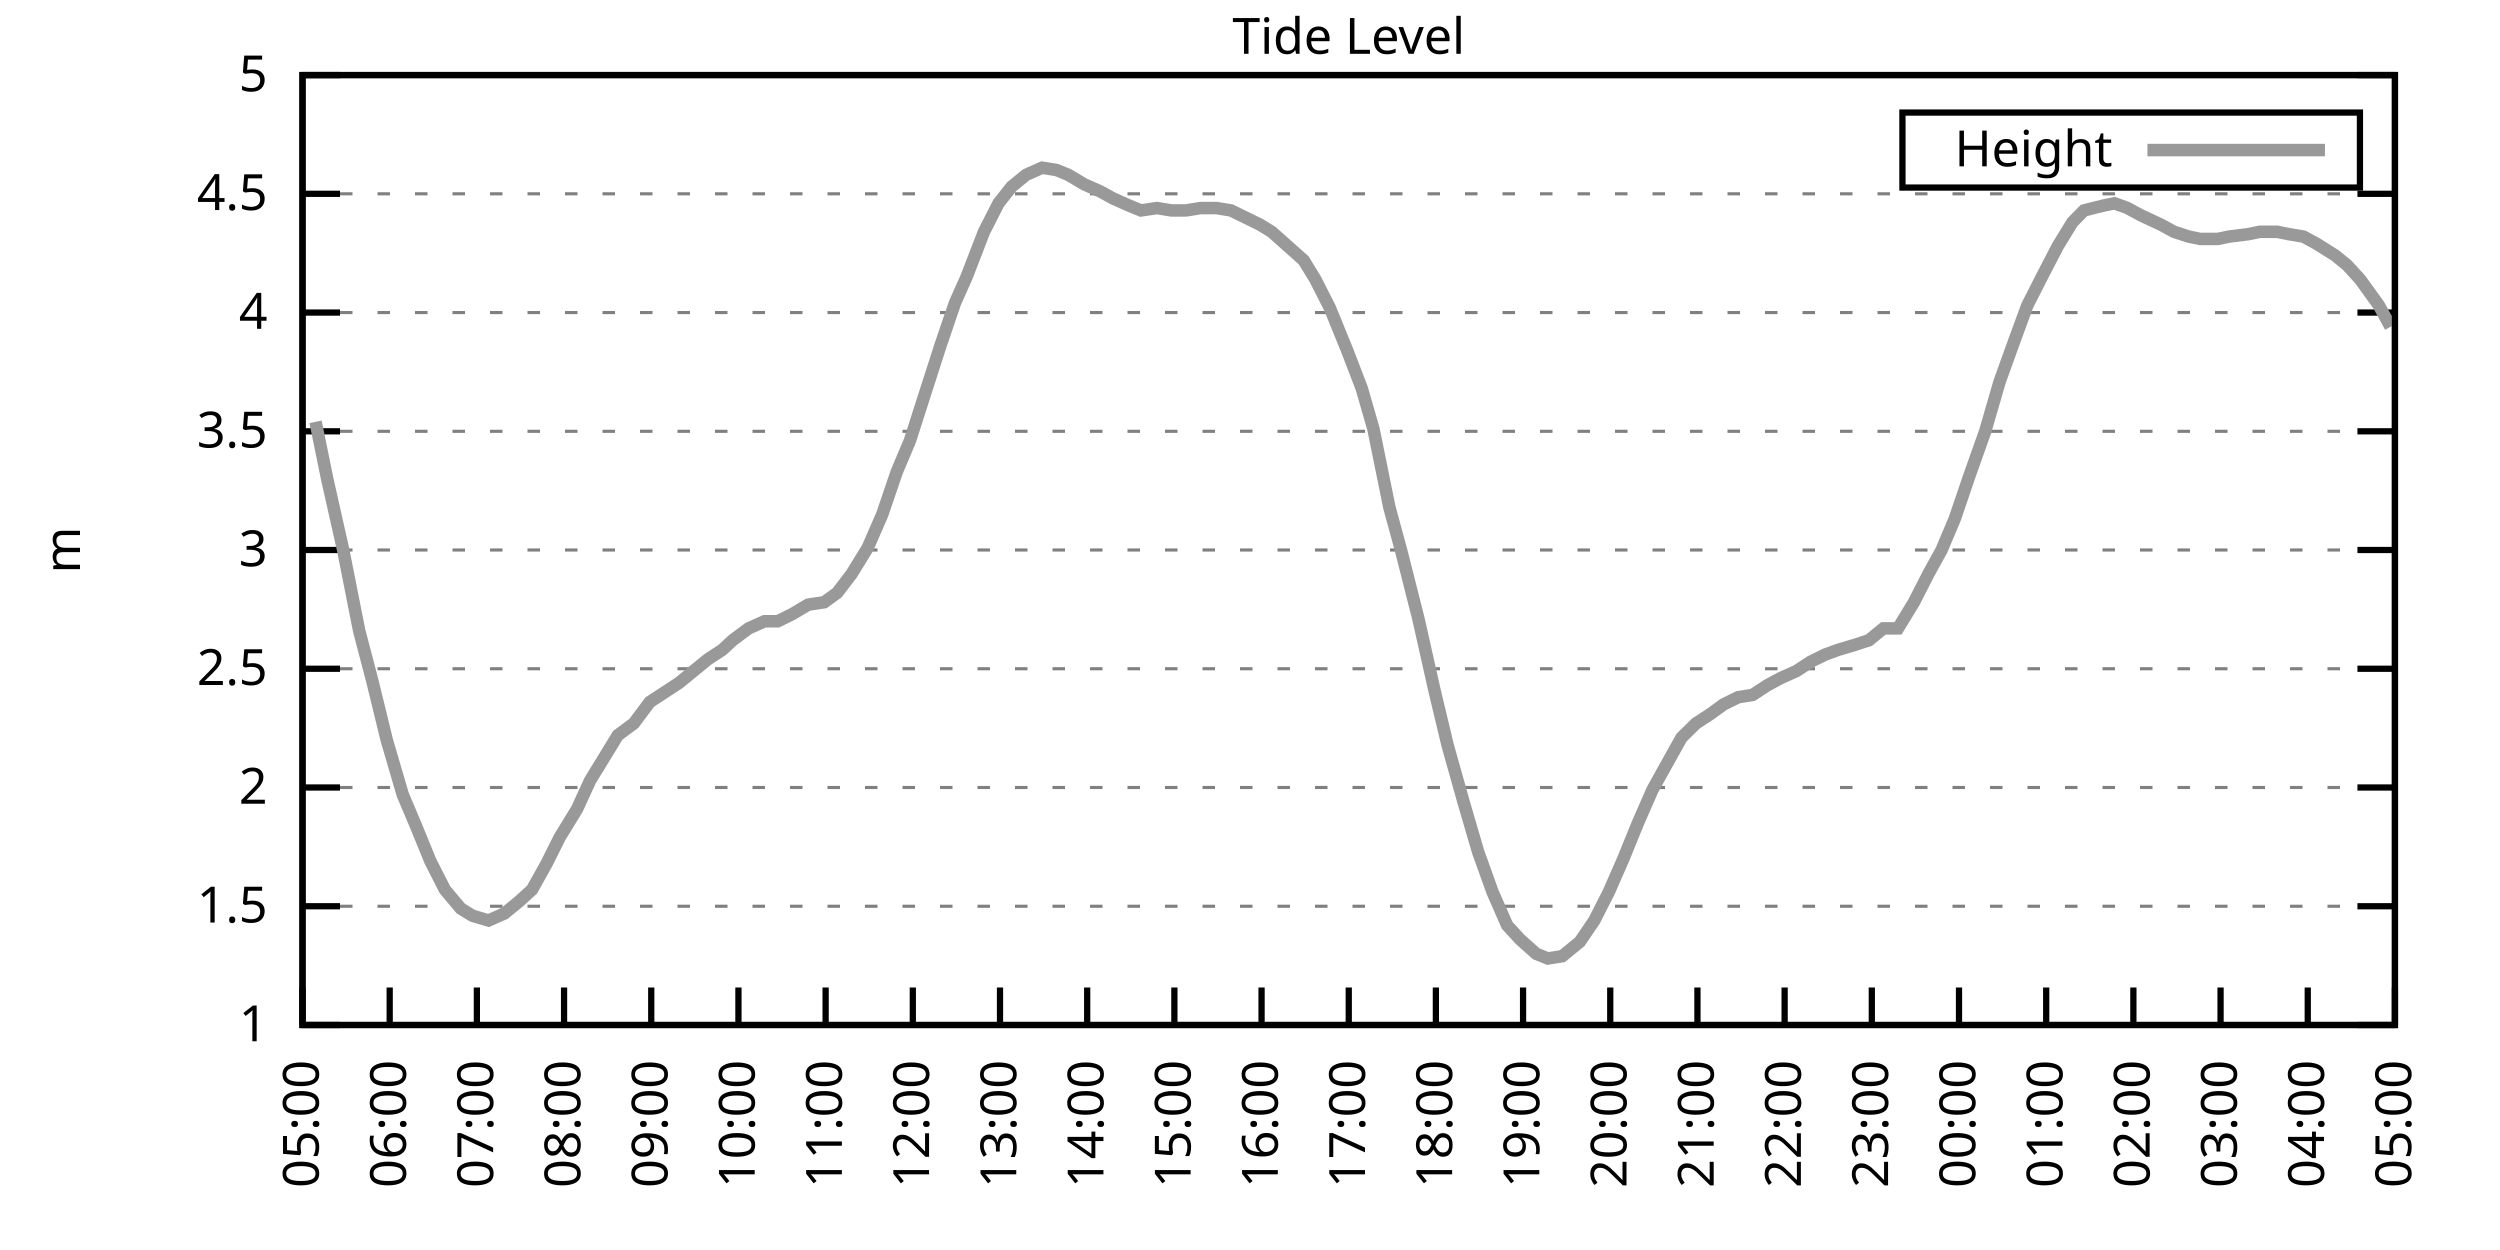
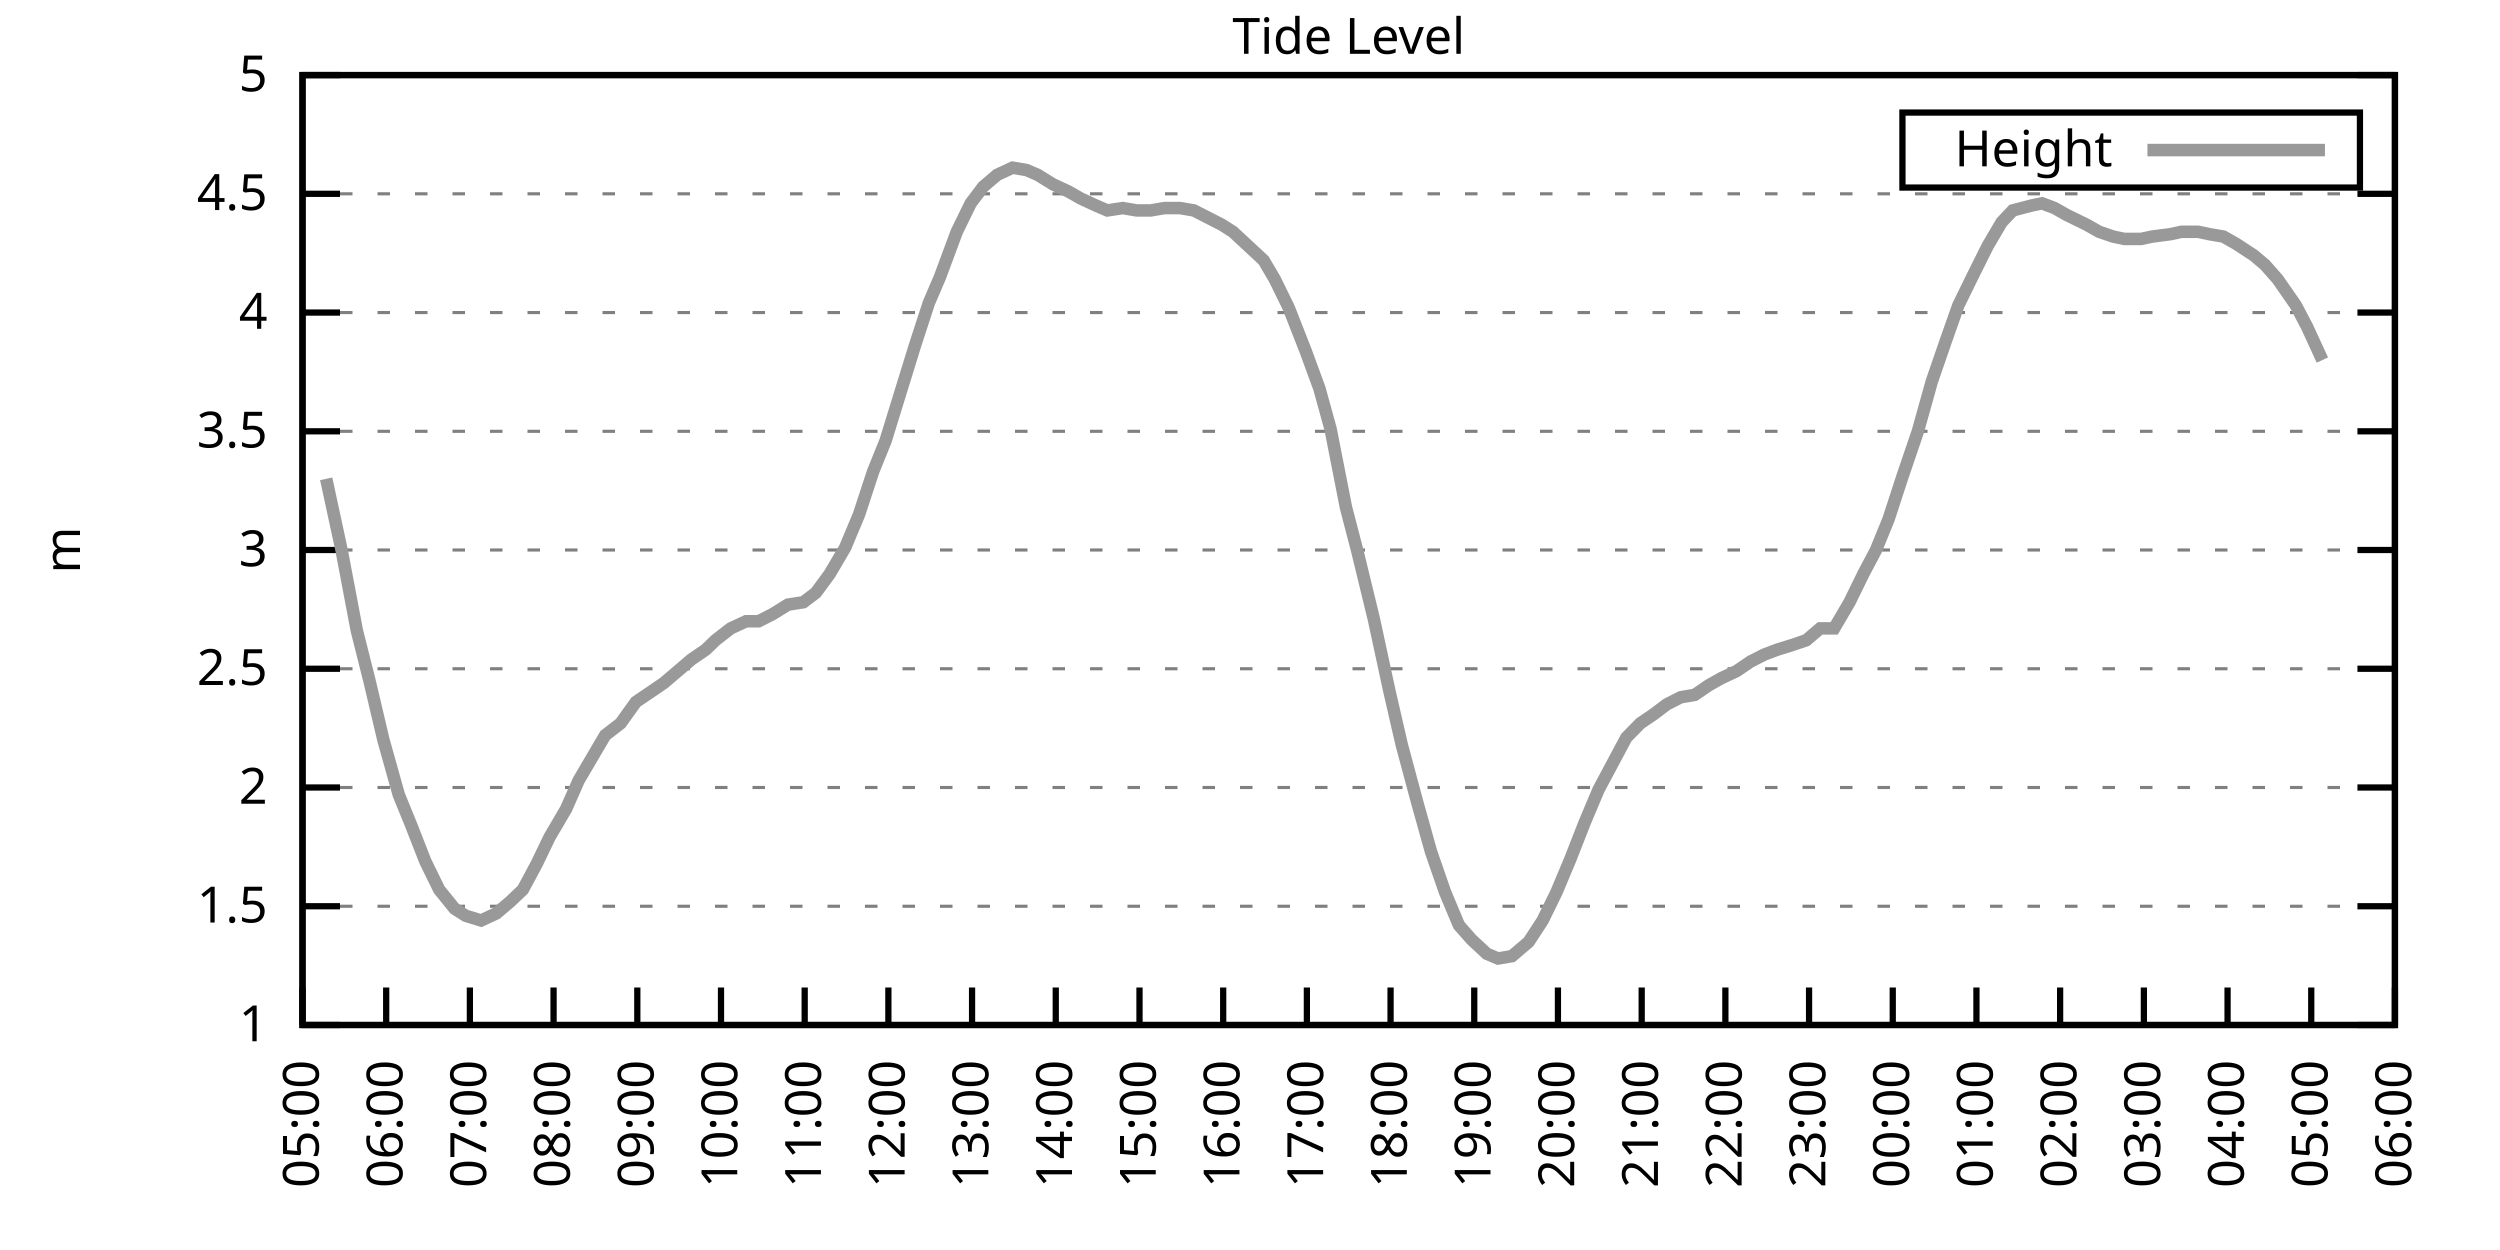
<svg xmlns="http://www.w3.org/2000/svg" xmlns:xlink="http://www.w3.org/1999/xlink" width="400" height="200" viewBox="0 0 400 200">
  <g id="gnuplot_canvas">
    <rect x="0" y="0" width="400" height="200" fill="none" />
    <defs>
      <circle id="gpDot" r="0.5" stroke-width="0.5" stroke="currentColor" />
      <path id="gpPt0" stroke-width="0.333" stroke="currentColor" d="M-1,0 h2 M0,-1 v2" />
      <path id="gpPt1" stroke-width="0.333" stroke="currentColor" d="M-1,-1 L1,1 M1,-1 L-1,1" />
      <path id="gpPt2" stroke-width="0.333" stroke="currentColor" d="M-1,0 L1,0 M0,-1 L0,1 M-1,-1 L1,1 M-1,1 L1,-1" />
      <rect id="gpPt3" stroke-width="0.333" stroke="currentColor" x="-1" y="-1" width="2" height="2" />
      <rect id="gpPt4" stroke-width="0.333" stroke="currentColor" fill="currentColor" x="-1" y="-1" width="2" height="2" />
      <circle id="gpPt5" stroke-width="0.333" stroke="currentColor" cx="0" cy="0" r="1" />
      <use xlink:href="#gpPt5" id="gpPt6" fill="currentColor" stroke="none" />
      <path id="gpPt7" stroke-width="0.333" stroke="currentColor" d="M0,-1.33 L-1.33,0.67 L1.33,0.67 z" />
      <use xlink:href="#gpPt7" id="gpPt8" fill="currentColor" stroke="none" />
      <use xlink:href="#gpPt7" id="gpPt9" stroke="currentColor" transform="rotate(180)" />
      <use xlink:href="#gpPt9" id="gpPt10" fill="currentColor" stroke="none" />
      <use xlink:href="#gpPt3" id="gpPt11" stroke="currentColor" transform="rotate(45)" />
      <use xlink:href="#gpPt11" id="gpPt12" fill="currentColor" stroke="none" />
      <path id="gpPt13" stroke-width="0.333" stroke="currentColor" d="M0,1.330 L1.265,0.411 L0.782,-1.067 L-0.782,-1.076 L-1.265,0.411 z" />
      <use xlink:href="#gpPt13" id="gpPt14" fill="currentColor" stroke="none" />
      <filter id="textbox" filterUnits="objectBoundingBox" x="0" y="0" height="1" width="1">
        <feFlood flood-color="white" flood-opacity="1" result="bgnd" />
        <feComposite in="SourceGraphic" in2="bgnd" operator="atop" />
      </filter>
      <filter id="greybox" filterUnits="objectBoundingBox" x="0" y="0" height="1" width="1">
        <feFlood flood-color="lightgrey" flood-opacity="1" result="grey" />
        <feComposite in="SourceGraphic" in2="grey" operator="atop" />
      </filter>
    </defs>
    <g fill="none" color="white" stroke="currentColor" stroke-width="1.00" stroke-linecap="butt" stroke-linejoin="miter">
</g>
    <g fill="none" color="black" stroke="currentColor" stroke-width="1.00" stroke-linecap="butt" stroke-linejoin="miter">
      <g stroke="none" shape-rendering="crispEdges">
        <polygon fill="rgb(255, 255, 255)" points="48.40,164.00 383.18,164.00 383.18,12.02 48.40,12.02 " />
      </g>
    </g>
    <g fill="none" color="black" stroke="currentColor" stroke-width="1.00" stroke-linecap="butt" stroke-linejoin="miter">
</g>
    <g fill="none" color="black" stroke="black" stroke-width="0.50" stroke-linecap="butt" stroke-linejoin="miter">
</g>
    <g fill="none" color="gray" stroke="currentColor" stroke-width="0.50" stroke-linecap="butt" stroke-linejoin="miter">
      <path stroke="gray" stroke-dasharray="2,4" class="gridline" d="M48.40,164.00 L383.19,164.00  " />
    </g>
    <g fill="none" color="gray" stroke="gray" stroke-width="1.00" stroke-linecap="butt" stroke-linejoin="miter">
</g>
    <g fill="none" color="black" stroke="currentColor" stroke-width="1.00" stroke-linecap="butt" stroke-linejoin="miter">
      <path stroke="black" d="M48.40,164.00 L54.40,164.00 M383.19,164.00 L377.19,164.00  " />
      <g transform="translate(42.80,166.60)" stroke="none" fill="black" font-family="Sans" font-size="8.00" text-anchor="end">
        <text>
          <tspan font-family="Sans"> 1</tspan>
        </text>
      </g>
    </g>
    <g fill="none" color="black" stroke="currentColor" stroke-width="1.00" stroke-linecap="butt" stroke-linejoin="miter">
</g>
    <g fill="none" color="black" stroke="black" stroke-width="0.50" stroke-linecap="butt" stroke-linejoin="miter">
</g>
    <g fill="none" color="gray" stroke="currentColor" stroke-width="0.50" stroke-linecap="butt" stroke-linejoin="miter">
      <path stroke="gray" stroke-dasharray="2,4" class="gridline" d="M48.40,145.00 L383.19,145.00  " />
    </g>
    <g fill="none" color="gray" stroke="gray" stroke-width="1.00" stroke-linecap="butt" stroke-linejoin="miter">
</g>
    <g fill="none" color="black" stroke="currentColor" stroke-width="1.00" stroke-linecap="butt" stroke-linejoin="miter">
      <path stroke="black" d="M48.40,145.00 L54.40,145.00 M383.19,145.00 L377.19,145.00  " />
      <g transform="translate(42.80,147.60)" stroke="none" fill="black" font-family="Sans" font-size="8.00" text-anchor="end">
        <text>
          <tspan font-family="Sans"> 1.5</tspan>
        </text>
      </g>
    </g>
    <g fill="none" color="black" stroke="currentColor" stroke-width="1.00" stroke-linecap="butt" stroke-linejoin="miter">
</g>
    <g fill="none" color="black" stroke="black" stroke-width="0.50" stroke-linecap="butt" stroke-linejoin="miter">
</g>
    <g fill="none" color="gray" stroke="currentColor" stroke-width="0.50" stroke-linecap="butt" stroke-linejoin="miter">
      <path stroke="gray" stroke-dasharray="2,4" class="gridline" d="M48.40,126.00 L383.19,126.00  " />
    </g>
    <g fill="none" color="gray" stroke="gray" stroke-width="1.00" stroke-linecap="butt" stroke-linejoin="miter">
</g>
    <g fill="none" color="black" stroke="currentColor" stroke-width="1.00" stroke-linecap="butt" stroke-linejoin="miter">
      <path stroke="black" d="M48.40,126.00 L54.40,126.00 M383.19,126.00 L377.19,126.00  " />
      <g transform="translate(42.80,128.60)" stroke="none" fill="black" font-family="Sans" font-size="8.00" text-anchor="end">
        <text>
          <tspan font-family="Sans"> 2</tspan>
        </text>
      </g>
    </g>
    <g fill="none" color="black" stroke="currentColor" stroke-width="1.00" stroke-linecap="butt" stroke-linejoin="miter">
</g>
    <g fill="none" color="black" stroke="black" stroke-width="0.50" stroke-linecap="butt" stroke-linejoin="miter">
</g>
    <g fill="none" color="gray" stroke="currentColor" stroke-width="0.50" stroke-linecap="butt" stroke-linejoin="miter">
      <path stroke="gray" stroke-dasharray="2,4" class="gridline" d="M48.40,107.00 L383.19,107.00  " />
    </g>
    <g fill="none" color="gray" stroke="gray" stroke-width="1.00" stroke-linecap="butt" stroke-linejoin="miter">
</g>
    <g fill="none" color="black" stroke="currentColor" stroke-width="1.00" stroke-linecap="butt" stroke-linejoin="miter">
      <path stroke="black" d="M48.40,107.00 L54.40,107.00 M383.19,107.00 L377.19,107.00  " />
      <g transform="translate(42.80,109.60)" stroke="none" fill="black" font-family="Sans" font-size="8.00" text-anchor="end">
        <text>
          <tspan font-family="Sans"> 2.5</tspan>
        </text>
      </g>
    </g>
    <g fill="none" color="black" stroke="currentColor" stroke-width="1.00" stroke-linecap="butt" stroke-linejoin="miter">
</g>
    <g fill="none" color="black" stroke="black" stroke-width="0.50" stroke-linecap="butt" stroke-linejoin="miter">
</g>
    <g fill="none" color="gray" stroke="currentColor" stroke-width="0.50" stroke-linecap="butt" stroke-linejoin="miter">
      <path stroke="gray" stroke-dasharray="2,4" class="gridline" d="M48.40,88.00 L383.19,88.00  " />
    </g>
    <g fill="none" color="gray" stroke="gray" stroke-width="1.00" stroke-linecap="butt" stroke-linejoin="miter">
</g>
    <g fill="none" color="black" stroke="currentColor" stroke-width="1.00" stroke-linecap="butt" stroke-linejoin="miter">
      <path stroke="black" d="M48.40,88.00 L54.40,88.00 M383.19,88.00 L377.19,88.00  " />
      <g transform="translate(42.80,90.60)" stroke="none" fill="black" font-family="Sans" font-size="8.00" text-anchor="end">
        <text>
          <tspan font-family="Sans"> 3</tspan>
        </text>
      </g>
    </g>
    <g fill="none" color="black" stroke="currentColor" stroke-width="1.00" stroke-linecap="butt" stroke-linejoin="miter">
</g>
    <g fill="none" color="black" stroke="black" stroke-width="0.50" stroke-linecap="butt" stroke-linejoin="miter">
</g>
    <g fill="none" color="gray" stroke="currentColor" stroke-width="0.50" stroke-linecap="butt" stroke-linejoin="miter">
      <path stroke="gray" stroke-dasharray="2,4" class="gridline" d="M48.40,69.01 L383.19,69.01  " />
    </g>
    <g fill="none" color="gray" stroke="gray" stroke-width="1.00" stroke-linecap="butt" stroke-linejoin="miter">
</g>
    <g fill="none" color="black" stroke="currentColor" stroke-width="1.00" stroke-linecap="butt" stroke-linejoin="miter">
      <path stroke="black" d="M48.40,69.01 L54.40,69.01 M383.19,69.01 L377.19,69.01  " />
      <g transform="translate(42.80,71.61)" stroke="none" fill="black" font-family="Sans" font-size="8.00" text-anchor="end">
        <text>
          <tspan font-family="Sans"> 3.5</tspan>
        </text>
      </g>
    </g>
    <g fill="none" color="black" stroke="currentColor" stroke-width="1.00" stroke-linecap="butt" stroke-linejoin="miter">
</g>
    <g fill="none" color="black" stroke="black" stroke-width="0.50" stroke-linecap="butt" stroke-linejoin="miter">
</g>
    <g fill="none" color="gray" stroke="currentColor" stroke-width="0.50" stroke-linecap="butt" stroke-linejoin="miter">
      <path stroke="gray" stroke-dasharray="2,4" class="gridline" d="M48.40,50.01 L383.19,50.01  " />
    </g>
    <g fill="none" color="gray" stroke="gray" stroke-width="1.00" stroke-linecap="butt" stroke-linejoin="miter">
</g>
    <g fill="none" color="black" stroke="currentColor" stroke-width="1.00" stroke-linecap="butt" stroke-linejoin="miter">
      <path stroke="black" d="M48.40,50.01 L54.40,50.01 M383.19,50.01 L377.19,50.01  " />
      <g transform="translate(42.80,52.61)" stroke="none" fill="black" font-family="Sans" font-size="8.00" text-anchor="end">
        <text>
          <tspan font-family="Sans"> 4</tspan>
        </text>
      </g>
    </g>
    <g fill="none" color="black" stroke="currentColor" stroke-width="1.00" stroke-linecap="butt" stroke-linejoin="miter">
</g>
    <g fill="none" color="black" stroke="black" stroke-width="0.50" stroke-linecap="butt" stroke-linejoin="miter">
</g>
    <g fill="none" color="gray" stroke="currentColor" stroke-width="0.50" stroke-linecap="butt" stroke-linejoin="miter">
      <path stroke="gray" stroke-dasharray="2,4" class="gridline" d="M48.40,31.01 L383.19,31.01  " />
    </g>
    <g fill="none" color="gray" stroke="gray" stroke-width="1.00" stroke-linecap="butt" stroke-linejoin="miter">
</g>
    <g fill="none" color="black" stroke="currentColor" stroke-width="1.00" stroke-linecap="butt" stroke-linejoin="miter">
      <path stroke="black" d="M48.40,31.01 L54.40,31.01 M383.19,31.01 L377.19,31.01  " />
      <g transform="translate(42.80,33.61)" stroke="none" fill="black" font-family="Sans" font-size="8.00" text-anchor="end">
        <text>
          <tspan font-family="Sans"> 4.5</tspan>
        </text>
      </g>
    </g>
    <g fill="none" color="black" stroke="currentColor" stroke-width="1.00" stroke-linecap="butt" stroke-linejoin="miter">
</g>
    <g fill="none" color="black" stroke="black" stroke-width="0.50" stroke-linecap="butt" stroke-linejoin="miter">
</g>
    <g fill="none" color="gray" stroke="currentColor" stroke-width="0.50" stroke-linecap="butt" stroke-linejoin="miter">
      <path stroke="gray" stroke-dasharray="2,4" class="gridline" d="M48.40,12.01 L383.19,12.01  " />
    </g>
    <g fill="none" color="gray" stroke="gray" stroke-width="1.00" stroke-linecap="butt" stroke-linejoin="miter">
</g>
    <g fill="none" color="black" stroke="currentColor" stroke-width="1.00" stroke-linecap="butt" stroke-linejoin="miter">
      <path stroke="black" d="M48.40,12.01 L54.40,12.01 M383.19,12.01 L377.19,12.01  " />
      <g transform="translate(42.80,14.61)" stroke="none" fill="black" font-family="Sans" font-size="8.00" text-anchor="end">
        <text>
          <tspan font-family="Sans"> 5</tspan>
        </text>
      </g>
    </g>
    <g fill="none" color="black" stroke="currentColor" stroke-width="1.00" stroke-linecap="butt" stroke-linejoin="miter">
      <path stroke="black" d="M48.40,164.00 L48.40,158.00  " />
      <g transform="translate(51.00,169.60) rotate(270.00)" stroke="none" fill="black" font-family="Sans" font-size="8.00" text-anchor="end">
        <text>
          <tspan font-family="Sans">05:00</tspan>
        </text>
      </g>
    </g>
    <g fill="none" color="black" stroke="currentColor" stroke-width="1.00" stroke-linecap="butt" stroke-linejoin="miter">
-       <path stroke="black" d="M62.35,164.00 L62.35,158.00  " />
-       <g transform="translate(64.95,169.60) rotate(270.00)" stroke="none" fill="black" font-family="Sans" font-size="8.00" text-anchor="end">
+       <path stroke="black" d="M61.79,164.00 L61.79,158.00  " />
+       <g transform="translate(64.39,169.60) rotate(270.00)" stroke="none" fill="black" font-family="Sans" font-size="8.00" text-anchor="end">
        <text>
          <tspan font-family="Sans">06:00</tspan>
        </text>
      </g>
    </g>
    <g fill="none" color="black" stroke="currentColor" stroke-width="1.00" stroke-linecap="butt" stroke-linejoin="miter">
-       <path stroke="black" d="M76.30,164.00 L76.30,158.00  " />
-       <g transform="translate(78.90,169.60) rotate(270.00)" stroke="none" fill="black" font-family="Sans" font-size="8.00" text-anchor="end">
+       <path stroke="black" d="M75.18,164.00 L75.18,158.00  " />
+       <g transform="translate(77.78,169.60) rotate(270.00)" stroke="none" fill="black" font-family="Sans" font-size="8.00" text-anchor="end">
        <text>
          <tspan font-family="Sans">07:00</tspan>
        </text>
      </g>
    </g>
    <g fill="none" color="black" stroke="currentColor" stroke-width="1.00" stroke-linecap="butt" stroke-linejoin="miter">
-       <path stroke="black" d="M90.25,164.00 L90.25,158.00  " />
-       <g transform="translate(92.85,169.60) rotate(270.00)" stroke="none" fill="black" font-family="Sans" font-size="8.00" text-anchor="end">
+       <path stroke="black" d="M88.57,164.00 L88.57,158.00  " />
+       <g transform="translate(91.17,169.60) rotate(270.00)" stroke="none" fill="black" font-family="Sans" font-size="8.00" text-anchor="end">
        <text>
          <tspan font-family="Sans">08:00</tspan>
        </text>
      </g>
    </g>
    <g fill="none" color="black" stroke="currentColor" stroke-width="1.00" stroke-linecap="butt" stroke-linejoin="miter">
-       <path stroke="black" d="M104.20,164.00 L104.20,158.00  " />
-       <g transform="translate(106.80,169.60) rotate(270.00)" stroke="none" fill="black" font-family="Sans" font-size="8.00" text-anchor="end">
+       <path stroke="black" d="M101.97,164.00 L101.97,158.00  " />
+       <g transform="translate(104.57,169.60) rotate(270.00)" stroke="none" fill="black" font-family="Sans" font-size="8.00" text-anchor="end">
        <text>
          <tspan font-family="Sans">09:00</tspan>
        </text>
      </g>
    </g>
    <g fill="none" color="black" stroke="currentColor" stroke-width="1.00" stroke-linecap="butt" stroke-linejoin="miter">
-       <path stroke="black" d="M118.15,164.00 L118.15,158.00  " />
-       <g transform="translate(120.75,169.60) rotate(270.00)" stroke="none" fill="black" font-family="Sans" font-size="8.00" text-anchor="end">
+       <path stroke="black" d="M115.36,164.00 L115.36,158.00  " />
+       <g transform="translate(117.96,169.60) rotate(270.00)" stroke="none" fill="black" font-family="Sans" font-size="8.00" text-anchor="end">
        <text>
          <tspan font-family="Sans">10:00</tspan>
        </text>
      </g>
    </g>
    <g fill="none" color="black" stroke="currentColor" stroke-width="1.00" stroke-linecap="butt" stroke-linejoin="miter">
-       <path stroke="black" d="M132.10,164.00 L132.10,158.00  " />
-       <g transform="translate(134.70,169.60) rotate(270.00)" stroke="none" fill="black" font-family="Sans" font-size="8.00" text-anchor="end">
+       <path stroke="black" d="M128.75,164.00 L128.75,158.00  " />
+       <g transform="translate(131.35,169.60) rotate(270.00)" stroke="none" fill="black" font-family="Sans" font-size="8.00" text-anchor="end">
        <text>
          <tspan font-family="Sans">11:00</tspan>
        </text>
      </g>
    </g>
    <g fill="none" color="black" stroke="currentColor" stroke-width="1.00" stroke-linecap="butt" stroke-linejoin="miter">
-       <path stroke="black" d="M146.05,164.00 L146.05,158.00  " />
-       <g transform="translate(148.65,169.60) rotate(270.00)" stroke="none" fill="black" font-family="Sans" font-size="8.00" text-anchor="end">
+       <path stroke="black" d="M142.14,164.00 L142.14,158.00  " />
+       <g transform="translate(144.74,169.60) rotate(270.00)" stroke="none" fill="black" font-family="Sans" font-size="8.00" text-anchor="end">
        <text>
          <tspan font-family="Sans">12:00</tspan>
        </text>
      </g>
    </g>
    <g fill="none" color="black" stroke="currentColor" stroke-width="1.00" stroke-linecap="butt" stroke-linejoin="miter">
-       <path stroke="black" d="M160.00,164.00 L160.00,158.00  " />
-       <g transform="translate(162.60,169.60) rotate(270.00)" stroke="none" fill="black" font-family="Sans" font-size="8.00" text-anchor="end">
+       <path stroke="black" d="M155.53,164.00 L155.53,158.00  " />
+       <g transform="translate(158.13,169.60) rotate(270.00)" stroke="none" fill="black" font-family="Sans" font-size="8.00" text-anchor="end">
        <text>
          <tspan font-family="Sans">13:00</tspan>
        </text>
      </g>
    </g>
    <g fill="none" color="black" stroke="currentColor" stroke-width="1.00" stroke-linecap="butt" stroke-linejoin="miter">
-       <path stroke="black" d="M173.95,164.00 L173.95,158.00  " />
-       <g transform="translate(176.55,169.60) rotate(270.00)" stroke="none" fill="black" font-family="Sans" font-size="8.00" text-anchor="end">
+       <path stroke="black" d="M168.92,164.00 L168.92,158.00  " />
+       <g transform="translate(171.52,169.60) rotate(270.00)" stroke="none" fill="black" font-family="Sans" font-size="8.00" text-anchor="end">
        <text>
          <tspan font-family="Sans">14:00</tspan>
        </text>
      </g>
    </g>
    <g fill="none" color="black" stroke="currentColor" stroke-width="1.00" stroke-linecap="butt" stroke-linejoin="miter">
-       <path stroke="black" d="M187.90,164.00 L187.90,158.00  " />
-       <g transform="translate(190.50,169.60) rotate(270.00)" stroke="none" fill="black" font-family="Sans" font-size="8.00" text-anchor="end">
+       <path stroke="black" d="M182.32,164.00 L182.32,158.00  " />
+       <g transform="translate(184.92,169.60) rotate(270.00)" stroke="none" fill="black" font-family="Sans" font-size="8.00" text-anchor="end">
        <text>
          <tspan font-family="Sans">15:00</tspan>
        </text>
      </g>
    </g>
    <g fill="none" color="black" stroke="currentColor" stroke-width="1.00" stroke-linecap="butt" stroke-linejoin="miter">
-       <path stroke="black" d="M201.85,164.00 L201.85,158.00  " />
-       <g transform="translate(204.45,169.60) rotate(270.00)" stroke="none" fill="black" font-family="Sans" font-size="8.00" text-anchor="end">
+       <path stroke="black" d="M195.71,164.00 L195.71,158.00  " />
+       <g transform="translate(198.31,169.60) rotate(270.00)" stroke="none" fill="black" font-family="Sans" font-size="8.00" text-anchor="end">
        <text>
          <tspan font-family="Sans">16:00</tspan>
        </text>
      </g>
    </g>
    <g fill="none" color="black" stroke="currentColor" stroke-width="1.00" stroke-linecap="butt" stroke-linejoin="miter">
-       <path stroke="black" d="M215.80,164.00 L215.80,158.00  " />
-       <g transform="translate(218.40,169.60) rotate(270.00)" stroke="none" fill="black" font-family="Sans" font-size="8.00" text-anchor="end">
+       <path stroke="black" d="M209.10,164.00 L209.10,158.00  " />
+       <g transform="translate(211.70,169.60) rotate(270.00)" stroke="none" fill="black" font-family="Sans" font-size="8.00" text-anchor="end">
        <text>
          <tspan font-family="Sans">17:00</tspan>
        </text>
      </g>
    </g>
    <g fill="none" color="black" stroke="currentColor" stroke-width="1.00" stroke-linecap="butt" stroke-linejoin="miter">
-       <path stroke="black" d="M229.74,164.00 L229.74,158.00  " />
-       <g transform="translate(232.34,169.60) rotate(270.00)" stroke="none" fill="black" font-family="Sans" font-size="8.00" text-anchor="end">
+       <path stroke="black" d="M222.49,164.00 L222.49,158.00  " />
+       <g transform="translate(225.09,169.60) rotate(270.00)" stroke="none" fill="black" font-family="Sans" font-size="8.00" text-anchor="end">
        <text>
          <tspan font-family="Sans">18:00</tspan>
        </text>
      </g>
    </g>
    <g fill="none" color="black" stroke="currentColor" stroke-width="1.00" stroke-linecap="butt" stroke-linejoin="miter">
-       <path stroke="black" d="M243.69,164.00 L243.69,158.00  " />
-       <g transform="translate(246.29,169.60) rotate(270.00)" stroke="none" fill="black" font-family="Sans" font-size="8.00" text-anchor="end">
+       <path stroke="black" d="M235.88,164.00 L235.88,158.00  " />
+       <g transform="translate(238.48,169.60) rotate(270.00)" stroke="none" fill="black" font-family="Sans" font-size="8.00" text-anchor="end">
        <text>
          <tspan font-family="Sans">19:00</tspan>
        </text>
      </g>
    </g>
    <g fill="none" color="black" stroke="currentColor" stroke-width="1.00" stroke-linecap="butt" stroke-linejoin="miter">
-       <path stroke="black" d="M257.64,164.00 L257.64,158.00  " />
-       <g transform="translate(260.24,169.60) rotate(270.00)" stroke="none" fill="black" font-family="Sans" font-size="8.00" text-anchor="end">
+       <path stroke="black" d="M249.27,164.00 L249.27,158.00  " />
+       <g transform="translate(251.87,169.60) rotate(270.00)" stroke="none" fill="black" font-family="Sans" font-size="8.00" text-anchor="end">
        <text>
          <tspan font-family="Sans">20:00</tspan>
        </text>
      </g>
    </g>
    <g fill="none" color="black" stroke="currentColor" stroke-width="1.00" stroke-linecap="butt" stroke-linejoin="miter">
-       <path stroke="black" d="M271.59,164.00 L271.59,158.00  " />
-       <g transform="translate(274.19,169.60) rotate(270.00)" stroke="none" fill="black" font-family="Sans" font-size="8.00" text-anchor="end">
+       <path stroke="black" d="M262.67,164.00 L262.67,158.00  " />
+       <g transform="translate(265.27,169.60) rotate(270.00)" stroke="none" fill="black" font-family="Sans" font-size="8.00" text-anchor="end">
        <text>
          <tspan font-family="Sans">21:00</tspan>
        </text>
      </g>
    </g>
    <g fill="none" color="black" stroke="currentColor" stroke-width="1.00" stroke-linecap="butt" stroke-linejoin="miter">
-       <path stroke="black" d="M285.54,164.00 L285.54,158.00  " />
-       <g transform="translate(288.14,169.60) rotate(270.00)" stroke="none" fill="black" font-family="Sans" font-size="8.00" text-anchor="end">
+       <path stroke="black" d="M276.06,164.00 L276.06,158.00  " />
+       <g transform="translate(278.66,169.60) rotate(270.00)" stroke="none" fill="black" font-family="Sans" font-size="8.00" text-anchor="end">
        <text>
          <tspan font-family="Sans">22:00</tspan>
        </text>
      </g>
    </g>
    <g fill="none" color="black" stroke="currentColor" stroke-width="1.00" stroke-linecap="butt" stroke-linejoin="miter">
-       <path stroke="black" d="M299.49,164.00 L299.49,158.00  " />
-       <g transform="translate(302.09,169.60) rotate(270.00)" stroke="none" fill="black" font-family="Sans" font-size="8.00" text-anchor="end">
+       <path stroke="black" d="M289.45,164.00 L289.45,158.00  " />
+       <g transform="translate(292.05,169.60) rotate(270.00)" stroke="none" fill="black" font-family="Sans" font-size="8.00" text-anchor="end">
        <text>
          <tspan font-family="Sans">23:00</tspan>
        </text>
      </g>
    </g>
    <g fill="none" color="black" stroke="currentColor" stroke-width="1.00" stroke-linecap="butt" stroke-linejoin="miter">
-       <path stroke="black" d="M313.44,164.00 L313.44,158.00  " />
-       <g transform="translate(316.04,169.60) rotate(270.00)" stroke="none" fill="black" font-family="Sans" font-size="8.00" text-anchor="end">
+       <path stroke="black" d="M302.84,164.00 L302.84,158.00  " />
+       <g transform="translate(305.44,169.60) rotate(270.00)" stroke="none" fill="black" font-family="Sans" font-size="8.00" text-anchor="end">
        <text>
          <tspan font-family="Sans">00:00</tspan>
        </text>
      </g>
    </g>
    <g fill="none" color="black" stroke="currentColor" stroke-width="1.00" stroke-linecap="butt" stroke-linejoin="miter">
-       <path stroke="black" d="M327.39,164.00 L327.39,158.00  " />
-       <g transform="translate(329.99,169.60) rotate(270.00)" stroke="none" fill="black" font-family="Sans" font-size="8.00" text-anchor="end">
+       <path stroke="black" d="M316.23,164.00 L316.23,158.00  " />
+       <g transform="translate(318.83,169.60) rotate(270.00)" stroke="none" fill="black" font-family="Sans" font-size="8.00" text-anchor="end">
        <text>
          <tspan font-family="Sans">01:00</tspan>
        </text>
      </g>
    </g>
    <g fill="none" color="black" stroke="currentColor" stroke-width="1.00" stroke-linecap="butt" stroke-linejoin="miter">
-       <path stroke="black" d="M341.34,164.00 L341.34,158.00  " />
-       <g transform="translate(343.94,169.60) rotate(270.00)" stroke="none" fill="black" font-family="Sans" font-size="8.00" text-anchor="end">
+       <path stroke="black" d="M329.62,164.00 L329.62,158.00  " />
+       <g transform="translate(332.22,169.60) rotate(270.00)" stroke="none" fill="black" font-family="Sans" font-size="8.00" text-anchor="end">
        <text>
          <tspan font-family="Sans">02:00</tspan>
        </text>
      </g>
    </g>
    <g fill="none" color="black" stroke="currentColor" stroke-width="1.00" stroke-linecap="butt" stroke-linejoin="miter">
-       <path stroke="black" d="M355.29,164.00 L355.29,158.00  " />
-       <g transform="translate(357.89,169.60) rotate(270.00)" stroke="none" fill="black" font-family="Sans" font-size="8.00" text-anchor="end">
+       <path stroke="black" d="M343.02,164.00 L343.02,158.00  " />
+       <g transform="translate(345.62,169.60) rotate(270.00)" stroke="none" fill="black" font-family="Sans" font-size="8.00" text-anchor="end">
        <text>
          <tspan font-family="Sans">03:00</tspan>
        </text>
      </g>
    </g>
    <g fill="none" color="black" stroke="currentColor" stroke-width="1.00" stroke-linecap="butt" stroke-linejoin="miter">
-       <path stroke="black" d="M369.24,164.00 L369.24,158.00  " />
-       <g transform="translate(371.84,169.60) rotate(270.00)" stroke="none" fill="black" font-family="Sans" font-size="8.00" text-anchor="end">
+       <path stroke="black" d="M356.41,164.00 L356.41,158.00  " />
+       <g transform="translate(359.01,169.60) rotate(270.00)" stroke="none" fill="black" font-family="Sans" font-size="8.00" text-anchor="end">
        <text>
          <tspan font-family="Sans">04:00</tspan>
+         </text>
+       </g>
+     </g>
+     <g fill="none" color="black" stroke="currentColor" stroke-width="1.00" stroke-linecap="butt" stroke-linejoin="miter">
+       <path stroke="black" d="M369.80,164.00 L369.80,158.00  " />
+       <g transform="translate(372.40,169.60) rotate(270.00)" stroke="none" fill="black" font-family="Sans" font-size="8.00" text-anchor="end">
+         <text>
+           <tspan font-family="Sans">05:00</tspan>
        </text>
      </g>
    </g>
    <g fill="none" color="black" stroke="currentColor" stroke-width="1.00" stroke-linecap="butt" stroke-linejoin="miter">
      <path stroke="black" d="M383.19,164.00 L383.19,158.00  " />
      <g transform="translate(385.79,169.60) rotate(270.00)" stroke="none" fill="black" font-family="Sans" font-size="8.00" text-anchor="end">
        <text>
-           <tspan font-family="Sans">05:00</tspan>
+           <tspan font-family="Sans">06:00</tspan>
        </text>
      </g>
    </g>
    <g fill="none" color="black" stroke="currentColor" stroke-width="1.00" stroke-linecap="butt" stroke-linejoin="miter">
</g>
    <g fill="none" color="black" stroke="currentColor" stroke-width="1.00" stroke-linecap="butt" stroke-linejoin="miter">
      <path stroke="black" d="M48.40,12.01 L48.40,164.00 L383.19,164.00 L383.19,12.01 L48.40,12.01 Z  " />
    </g>
    <g fill="none" color="black" stroke="currentColor" stroke-width="1.00" stroke-linecap="butt" stroke-linejoin="miter">
</g>
    <g fill="none" color="black" stroke="currentColor" stroke-width="1.00" stroke-linecap="butt" stroke-linejoin="miter">
      <path stroke="black" d="M304.39,30.01 L304.39,18.01 L377.59,18.01 L377.59,30.01 L304.39,30.01 Z  " />
    </g>
    <g id="Tide_level_plot_1">
      <g fill="none" color="white" stroke="black" stroke-width="2.00" stroke-linecap="butt" stroke-linejoin="miter">
</g>
      <g fill="none" color="black" stroke="currentColor" stroke-width="2.00" stroke-linecap="butt" stroke-linejoin="miter">
        <g transform="translate(337.99,26.61)" stroke="none" fill="black" font-family="Sans" font-size="8.00" text-anchor="end">
          <text>
            <tspan font-family="Sans">Height</tspan>
          </text>
        </g>
      </g>
      <g fill="none" color="black" stroke="currentColor" stroke-width="2.00" stroke-linecap="butt" stroke-linejoin="miter">
-         <path stroke="rgb(153, 153, 153)" d="M343.59,24.01 L371.99,24.01 M50.49,67.49 L52.35,76.61 L54.91,88.00 L57.47,100.92 L59.56,108.90 L61.88,118.40   L64.44,127.14 L66.53,132.08 L68.86,137.78 L71.18,142.34 L73.74,145.38 L75.60,146.52 L78.16,147.28 L80.72,146.14   L83.04,144.24 L85.13,142.34 L87.46,138.16 L89.55,133.98 L92.34,129.42 L94.43,124.86 L96.76,121.06 L98.85,117.64   L101.41,115.74 L103.97,112.32 L106.29,110.80 L108.62,109.28 L110.94,107.38 L113.27,105.48 L115.59,103.96 L117.22,102.44   L119.78,100.54 L122.33,99.40 L124.43,99.40 L126.75,98.26 L129.31,96.74 L131.87,96.36 L133.96,94.84 L136.28,91.80   L138.84,87.63 L141.16,82.31 L143.49,75.47 L145.58,70.53 L148.14,62.55 L150.46,55.33 L152.79,48.49 L154.65,44.31   L157.44,37.09 L159.76,32.53 L161.86,29.87 L164.18,27.97 L166.74,26.83 L169.06,27.21 L170.92,27.97 L173.48,29.49   L176.04,30.63 L178.13,31.77 L180.69,32.91 L182.55,33.67 L185.11,33.29 L187.43,33.67 L189.76,33.67 L192.08,33.29   L194.64,33.29 L196.96,33.67 L199.29,34.81 L201.61,35.95 L203.47,37.09 L206.03,39.37 L208.59,41.65 L210.45,44.69   L212.77,49.25 L215.56,56.09 L217.89,62.17 L219.75,68.63 L222.30,81.17 L224.16,88.00 L226.95,99.02 L229.51,110.42   L231.60,119.16 L234.16,128.28 L236.49,136.26 L238.81,142.72 L241.14,148.04 L243.23,150.32 L245.79,152.60 L247.65,153.36   L249.97,152.98 L252.76,150.70 L255.09,147.28 L257.41,142.72 L259.74,137.40 L262.06,131.70 L264.39,126.38 L266.71,122.20   L269.04,118.02 L271.36,115.74 L273.69,114.22 L275.78,112.70 L278.10,111.56 L280.43,111.18 L282.75,109.66 L284.85,108.52   L287.40,107.38 L289.73,105.86 L292.05,104.72 L294.15,103.96 L296.70,103.20 L299.03,102.44 L301.35,100.54 L303.68,100.54   L306.23,96.36 L308.56,91.80 L310.65,88.00 L312.74,83.07 L315.07,76.23 L317.63,69.01 L319.95,61.03 L322.28,54.57   L324.37,48.87 L326.69,44.31 L329.25,39.37 L331.58,35.57 L333.44,33.67 L336.46,32.91 L338.32,32.53 L340.41,33.29   L342.50,34.43 L345.76,35.95 L347.85,37.09 L350.18,37.85 L352.04,38.23 L354.83,38.23 L356.69,37.85 L359.71,37.47   L361.57,37.09 L364.36,37.09 L366.22,37.47 L368.54,37.85 L370.64,38.99 L373.66,40.89 L375.52,42.41 L377.61,44.69   L380.63,48.87 L382.49,52.29  " />
+         <path stroke="rgb(153, 153, 153)" d="M343.59,24.01 L371.99,24.01 M52.19,76.61 L54.65,88.00 L57.10,100.92 L59.11,108.90 L61.35,118.40 L63.80,127.14   L65.81,132.08 L68.04,137.78 L70.27,142.34 L72.73,145.38 L74.51,146.52 L76.97,147.28 L79.42,146.14 L81.66,144.24   L83.66,142.34 L85.90,138.16 L87.91,133.98 L90.58,129.42 L92.59,124.86 L94.82,121.06 L96.83,117.64 L99.29,115.74   L101.74,112.32 L103.98,110.80 L106.21,109.28 L108.44,107.38 L110.67,105.48 L112.90,103.96 L114.47,102.44 L116.92,100.54   L119.38,99.40 L121.38,99.40 L123.62,98.26 L126.07,96.74 L128.53,96.36 L130.54,94.84 L132.77,91.80 L135.22,87.63   L137.45,82.31 L139.69,75.47 L141.69,70.53 L144.15,62.55 L146.38,55.33 L148.61,48.49 L150.40,44.31 L153.08,37.09   L155.31,32.53 L157.32,29.87 L159.55,27.97 L162.01,26.83 L164.24,27.21 L166.02,27.97 L168.48,29.49 L170.93,30.63   L172.94,31.77 L175.40,32.91 L177.18,33.67 L179.64,33.29 L181.87,33.67 L184.10,33.67 L186.33,33.29 L188.79,33.29   L191.02,33.67 L193.25,34.81 L195.48,35.95 L197.27,37.09 L199.73,39.37 L202.18,41.65 L203.97,44.69 L206.20,49.25   L208.88,56.09 L211.11,62.17 L212.89,68.63 L215.35,81.17 L217.13,88.00 L219.81,99.02 L222.27,110.42 L224.28,119.16   L226.73,128.28 L228.96,136.26 L231.20,142.72 L233.43,148.04 L235.44,150.32 L237.89,152.60 L239.68,153.36 L241.91,152.98   L244.59,150.70 L246.82,147.28 L249.05,142.72 L251.28,137.40 L253.51,131.70 L255.75,126.38 L257.98,122.20 L260.21,118.02   L262.44,115.74 L264.67,114.22 L266.68,112.70 L268.92,111.56 L271.15,111.18 L273.38,109.66 L275.39,108.52 L277.84,107.38   L280.07,105.86 L282.31,104.72 L284.32,103.96 L286.77,103.20 L289.00,102.44 L291.23,100.54 L293.47,100.54 L295.92,96.36   L298.15,91.80 L300.16,88.00 L302.17,83.07 L304.40,76.23 L306.86,69.01 L309.09,61.03 L311.32,54.57 L313.33,48.87   L315.56,44.31 L318.02,39.37 L320.25,35.57 L322.04,33.67 L324.94,32.91 L326.72,32.53 L328.73,33.29 L330.74,34.43   L333.86,35.95 L335.87,37.09 L338.10,37.85 L339.89,38.23 L342.57,38.23 L344.35,37.85 L347.26,37.47 L349.04,37.09   L351.72,37.09 L353.51,37.47 L355.74,37.85 L357.75,38.99 L360.65,40.89 L362.43,42.41 L364.44,44.69 L367.34,48.87   L369.13,52.29 L371.58,57.61  " />
      </g>
    </g>
    <g fill="none" color="black" stroke="currentColor" stroke-width="2.00" stroke-linecap="butt" stroke-linejoin="miter">
</g>
    <g fill="none" color="black" stroke="black" stroke-width="1.00" stroke-linecap="butt" stroke-linejoin="miter">
</g>
    <g fill="none" color="black" stroke="currentColor" stroke-width="1.00" stroke-linecap="butt" stroke-linejoin="miter">
      <path stroke="black" d="M48.40,12.01 L48.40,164.00 L383.19,164.00 L383.19,12.01 L48.40,12.01 Z  " />
      <g transform="translate(12.80,88.01) rotate(270.00)" stroke="none" fill="black" font-family="Sans" font-size="8.00" text-anchor="middle">
        <text>
          <tspan font-family="Sans">m</tspan>
        </text>
      </g>
    </g>
    <g fill="none" color="black" stroke="currentColor" stroke-width="1.00" stroke-linecap="butt" stroke-linejoin="miter">
</g>
    <g fill="none" color="black" stroke="currentColor" stroke-width="1.00" stroke-linecap="butt" stroke-linejoin="miter">
      <g transform="translate(215.79,8.61)" stroke="none" fill="black" font-family="Sans" font-size="8.00" text-anchor="middle">
        <text>
          <tspan font-family="Sans">Tide Level</tspan>
        </text>
      </g>
    </g>
    <g fill="none" color="black" stroke="currentColor" stroke-width="1.00" stroke-linecap="butt" stroke-linejoin="miter">
</g>
  </g>
</svg>
